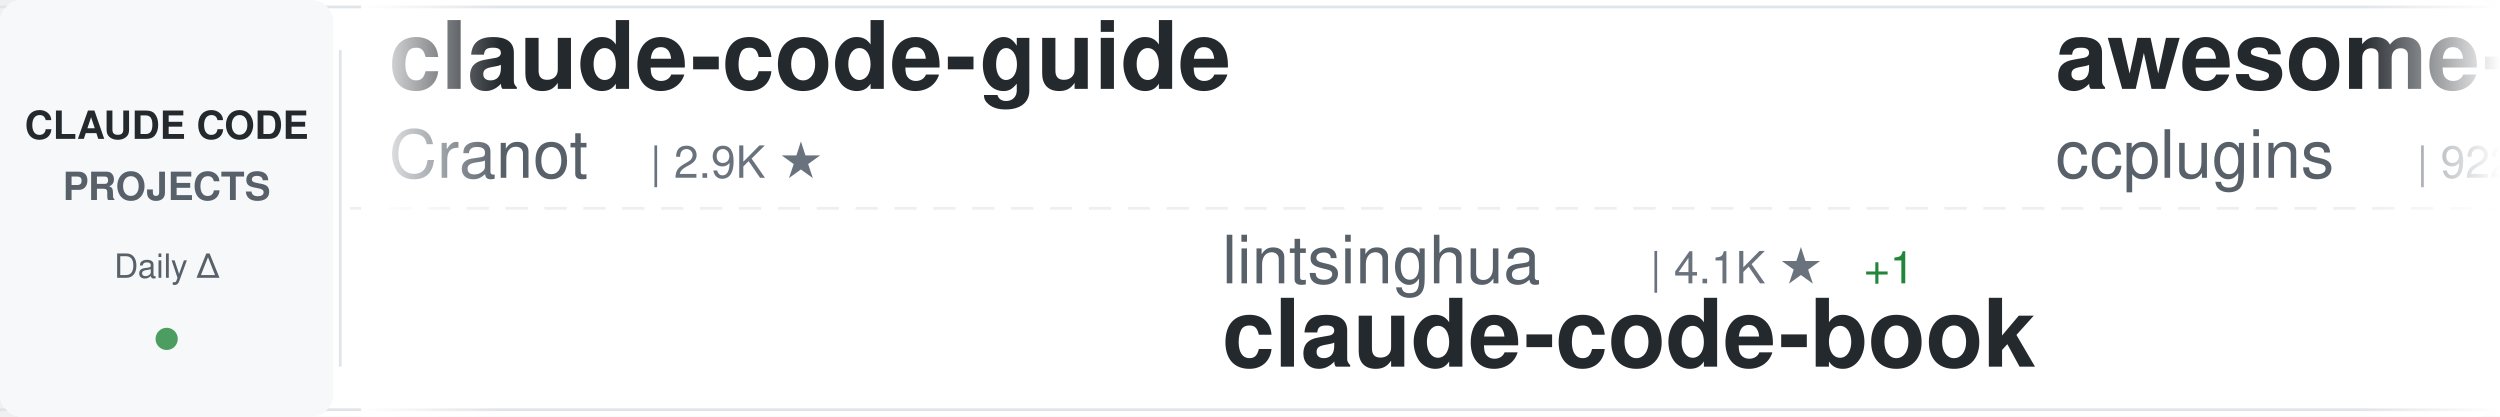
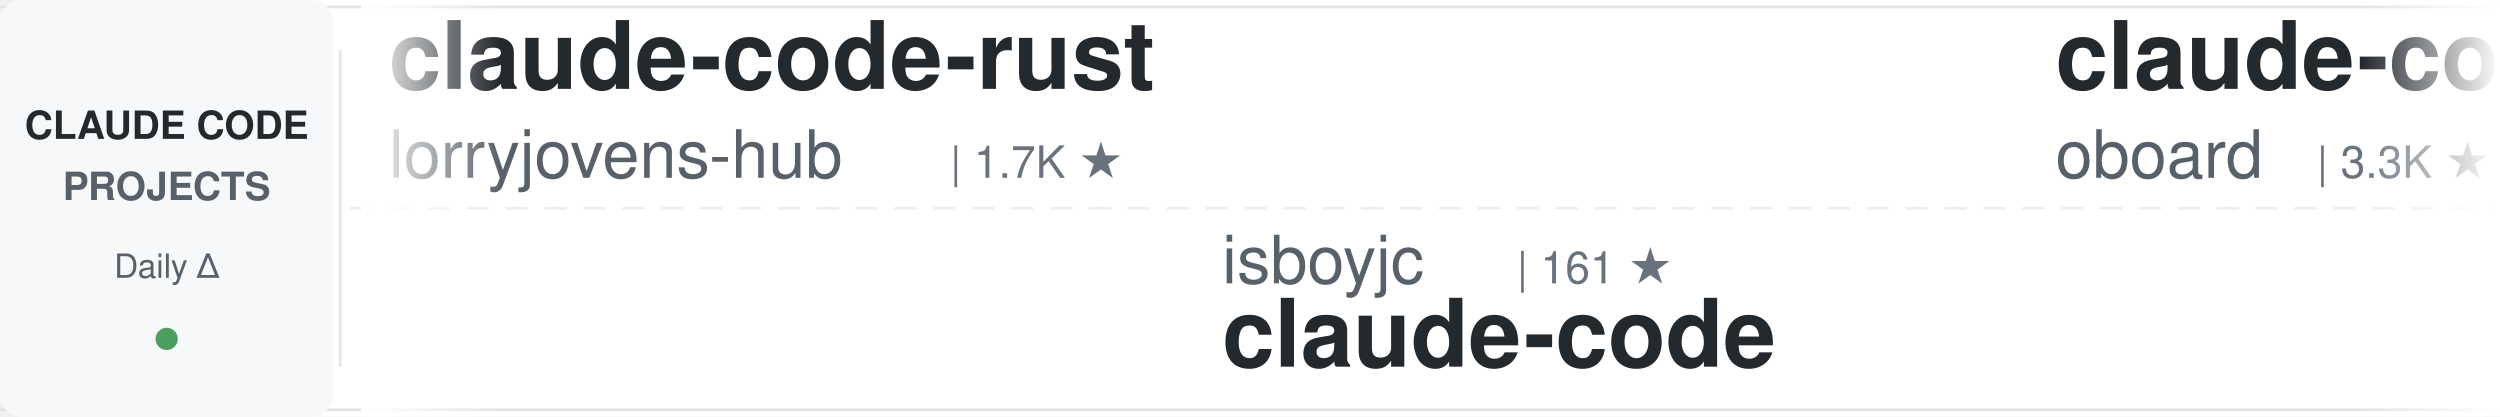
<svg xmlns="http://www.w3.org/2000/svg" width="900" height="150">
  <defs>
    <linearGradient id="awesomeLeftFade" x1="0%" y1="0%" x2="100%" y2="0%">
      <stop offset="0%" style="stop-color:#ffffff;stop-opacity:1" />
      <stop offset="100%" style="stop-color:#ffffff;stop-opacity:0" />
    </linearGradient>
    <linearGradient id="awesomeRightFade" x1="0%" y1="0%" x2="100%" y2="0%">
      <stop offset="0%" style="stop-color:#ffffff;stop-opacity:0" />
      <stop offset="100%" style="stop-color:#ffffff;stop-opacity:1" />
    </linearGradient>
  </defs>
  <rect width="900" height="150" fill="#ffffff" rx="8" />
  <rect x="0" y="2" width="900" height="1" fill="#e1e4e8" />
  <rect x="0" y="147" width="900" height="1" fill="#e1e4e8" />
  <line x1="0" y1="75" x2="900" y2="75" stroke="#e1e4e8" stroke-width="1" stroke-dasharray="8 6" opacity="0.6" />
  <rect x="0" y="0" width="120" height="150" fill="#f6f8fa" rx="8" />
  <text x="60" y="50" font-family="-apple-system, BlinkMacSystemFont, 'Segoe UI', Helvetica, Arial, sans-serif" font-size="14" font-weight="600" fill="#24292e" text-anchor="middle">CLAUDE CODE</text>
  <text x="60" y="72" font-family="-apple-system, BlinkMacSystemFont, 'Segoe UI', Helvetica, Arial, sans-serif" font-size="14" font-weight="600" fill="#586069" text-anchor="middle">PROJECTS</text>
  <text x="60" y="100" font-family="-apple-system, BlinkMacSystemFont, 'Segoe UI', Helvetica, Arial, sans-serif" font-size="12" font-weight="500" fill="#586069" text-anchor="middle">Daily Δ</text>
  <circle cx="60" cy="122" r="4" fill="#22863a" opacity="0.8" />
  <rect x="122" y="18" width="1" height="114" fill="#e1e4e8" />
  <clipPath id="awesomeTickerClip">
    <rect x="130" y="0" width="770" height="150" />
  </clipPath>
  <g clip-path="url(#awesomeTickerClip)">
    <g id="awesomeTickerItems">
      <animateTransform attributeName="transform" attributeType="XML" type="translate" from="0 0" to="-3000 0" dur="54s" repeatCount="indefinite" />
      <g transform="translate(0, 0)">
-         <text x="140" y="32" font-family="-apple-system, BlinkMacSystemFont, 'Segoe UI', Helvetica, Arial, sans-serif" font-size="34" font-weight="600" fill="#24292e">claude-code-guide</text>
-         <text x="140" y="64" font-family="-apple-system, BlinkMacSystemFont, 'Segoe UI', Helvetica, Arial, sans-serif" font-size="24" font-weight="400" fill="#586069">Cranot</text>
-         <text x="234" y="64" font-family="-apple-system, BlinkMacSystemFont, 'Segoe UI', Helvetica, Arial, sans-serif" font-size="16" font-weight="500" fill="#6a737d">| 2.9K ★</text>
+         <text x="140" y="32" font-family="-apple-system, BlinkMacSystemFont, 'Segoe UI', Helvetica, Arial, sans-serif" font-size="34" font-weight="600" fill="#24292e">claude-code-rust</text>
+         <text x="140" y="64" font-family="-apple-system, BlinkMacSystemFont, 'Segoe UI', Helvetica, Arial, sans-serif" font-size="24" font-weight="400" fill="#586069">lorryjovens-hub</text>
+         <text x="342" y="64" font-family="-apple-system, BlinkMacSystemFont, 'Segoe UI', Helvetica, Arial, sans-serif" font-size="16" font-weight="500" fill="#6a737d">| 1.7K ★</text>
      </g>
      <g transform="translate(300, 0)">
-         <text x="140" y="102" font-family="-apple-system, BlinkMacSystemFont, 'Segoe UI', Helvetica, Arial, sans-serif" font-size="24" font-weight="400" fill="#586069">lintsinghua</text>
-         <text x="294" y="102" font-family="-apple-system, BlinkMacSystemFont, 'Segoe UI', Helvetica, Arial, sans-serif" font-size="16" font-weight="500" fill="#6a737d">| 4.1K ★</text>
-         <text x="371" y="102" font-family="-apple-system, BlinkMacSystemFont, 'Segoe UI', Helvetica, Arial, sans-serif" font-size="16" font-weight="500" fill="#22863a"> +1</text>
-         <text x="140" y="132" font-family="-apple-system, BlinkMacSystemFont, 'Segoe UI', Helvetica, Arial, sans-serif" font-size="34" font-weight="600" fill="#24292e">claude-code-book</text>
+         <text x="140" y="102" font-family="-apple-system, BlinkMacSystemFont, 'Segoe UI', Helvetica, Arial, sans-serif" font-size="24" font-weight="400" fill="#586069">isboyjc</text>
+         <text x="246" y="102" font-family="-apple-system, BlinkMacSystemFont, 'Segoe UI', Helvetica, Arial, sans-serif" font-size="16" font-weight="500" fill="#6a737d">| 161 ★</text>
+         <text x="140" y="132" font-family="-apple-system, BlinkMacSystemFont, 'Segoe UI', Helvetica, Arial, sans-serif" font-size="34" font-weight="600" fill="#24292e">claude-code</text>
      </g>
      <g transform="translate(600, 0)">
-         <text x="140" y="32" font-family="-apple-system, BlinkMacSystemFont, 'Segoe UI', Helvetica, Arial, sans-serif" font-size="34" font-weight="600" fill="#24292e">awesome-claude-code-plug...</text>
-         <text x="140" y="64" font-family="-apple-system, BlinkMacSystemFont, 'Segoe UI', Helvetica, Arial, sans-serif" font-size="24" font-weight="400" fill="#586069">ccplugins</text>
-         <text x="270" y="64" font-family="-apple-system, BlinkMacSystemFont, 'Segoe UI', Helvetica, Arial, sans-serif" font-size="16" font-weight="500" fill="#6a737d">| 922 ★</text>
+         <text x="140" y="32" font-family="-apple-system, BlinkMacSystemFont, 'Segoe UI', Helvetica, Arial, sans-serif" font-size="34" font-weight="600" fill="#24292e">claude-code-rev</text>
+         <text x="140" y="64" font-family="-apple-system, BlinkMacSystemFont, 'Segoe UI', Helvetica, Arial, sans-serif" font-size="24" font-weight="400" fill="#586069">oboard</text>
+         <text x="234" y="64" font-family="-apple-system, BlinkMacSystemFont, 'Segoe UI', Helvetica, Arial, sans-serif" font-size="16" font-weight="500" fill="#6a737d">| 3.3K ★</text>
      </g>
      <g transform="translate(900, 0)">
-         <text x="140" y="102" font-family="-apple-system, BlinkMacSystemFont, 'Segoe UI', Helvetica, Arial, sans-serif" font-size="24" font-weight="400" fill="#586069">shanraisshan</text>
-         <text x="306" y="102" font-family="-apple-system, BlinkMacSystemFont, 'Segoe UI', Helvetica, Arial, sans-serif" font-size="16" font-weight="500" fill="#6a737d">| 64.9K ★</text>
-         <text x="392" y="102" font-family="-apple-system, BlinkMacSystemFont, 'Segoe UI', Helvetica, Arial, sans-serif" font-size="16" font-weight="500" fill="#22863a"> +11</text>
-         <text x="140" y="132" font-family="-apple-system, BlinkMacSystemFont, 'Segoe UI', Helvetica, Arial, sans-serif" font-size="34" font-weight="600" fill="#24292e">claude-code-best-practic...</text>
+         <text x="140" y="102" font-family="-apple-system, BlinkMacSystemFont, 'Segoe UI', Helvetica, Arial, sans-serif" font-size="24" font-weight="400" fill="#586069">sugyan</text>
+         <text x="234" y="102" font-family="-apple-system, BlinkMacSystemFont, 'Segoe UI', Helvetica, Arial, sans-serif" font-size="16" font-weight="500" fill="#6a737d">| 1.1K ★</text>
+         <text x="140" y="132" font-family="-apple-system, BlinkMacSystemFont, 'Segoe UI', Helvetica, Arial, sans-serif" font-size="34" font-weight="600" fill="#24292e">claude-code-webui</text>
      </g>
      <g transform="translate(1200, 0)">
-         <text x="140" y="32" font-family="-apple-system, BlinkMacSystemFont, 'Segoe UI', Helvetica, Arial, sans-serif" font-size="34" font-weight="600" fill="#24292e">Claude-Code-Source-Study</text>
-         <text x="140" y="64" font-family="-apple-system, BlinkMacSystemFont, 'Segoe UI', Helvetica, Arial, sans-serif" font-size="24" font-weight="400" fill="#586069">luyao618</text>
-         <text x="258" y="64" font-family="-apple-system, BlinkMacSystemFont, 'Segoe UI', Helvetica, Arial, sans-serif" font-size="16" font-weight="500" fill="#6a737d">| 1.7K ★</text>
-         <text x="335" y="64" font-family="-apple-system, BlinkMacSystemFont, 'Segoe UI', Helvetica, Arial, sans-serif" font-size="16" font-weight="500" fill="#22863a"> +1</text>
+         <text x="140" y="32" font-family="-apple-system, BlinkMacSystemFont, 'Segoe UI', Helvetica, Arial, sans-serif" font-size="34" font-weight="600" fill="#24292e">claude-code-router</text>
+         <text x="140" y="64" font-family="-apple-system, BlinkMacSystemFont, 'Segoe UI', Helvetica, Arial, sans-serif" font-size="24" font-weight="400" fill="#586069">musistudio</text>
+         <text x="282" y="64" font-family="-apple-system, BlinkMacSystemFont, 'Segoe UI', Helvetica, Arial, sans-serif" font-size="16" font-weight="500" fill="#6a737d">| 36.8K ★</text>
      </g>
      <g transform="translate(1500, 0)">
-         <text x="140" y="102" font-family="-apple-system, BlinkMacSystemFont, 'Segoe UI', Helvetica, Arial, sans-serif" font-size="24" font-weight="400" fill="#586069">hangsman</text>
-         <text x="258" y="102" font-family="-apple-system, BlinkMacSystemFont, 'Segoe UI', Helvetica, Arial, sans-serif" font-size="16" font-weight="500" fill="#6a737d">| 790 ★</text>
+         <text x="140" y="102" font-family="-apple-system, BlinkMacSystemFont, 'Segoe UI', Helvetica, Arial, sans-serif" font-size="24" font-weight="400" fill="#586069">disler</text>
+         <text x="234" y="102" font-family="-apple-system, BlinkMacSystemFont, 'Segoe UI', Helvetica, Arial, sans-serif" font-size="16" font-weight="500" fill="#6a737d">| 3.9K ★</text>
+         <text x="140" y="132" font-family="-apple-system, BlinkMacSystemFont, 'Segoe UI', Helvetica, Arial, sans-serif" font-size="34" font-weight="600" fill="#24292e">claude-code-hooks-master...</text>
+       </g>
+       <g transform="translate(1800, 0)">
+         <text x="140" y="32" font-family="-apple-system, BlinkMacSystemFont, 'Segoe UI', Helvetica, Arial, sans-serif" font-size="34" font-weight="600" fill="#24292e">claude-code-showcase</text>
+         <text x="140" y="64" font-family="-apple-system, BlinkMacSystemFont, 'Segoe UI', Helvetica, Arial, sans-serif" font-size="24" font-weight="400" fill="#586069">ChrisWiles</text>
+         <text x="282" y="64" font-family="-apple-system, BlinkMacSystemFont, 'Segoe UI', Helvetica, Arial, sans-serif" font-size="16" font-weight="500" fill="#6a737d">| 6.0K ★</text>
+       </g>
+       <g transform="translate(2100, 0)">
+         <text x="140" y="102" font-family="-apple-system, BlinkMacSystemFont, 'Segoe UI', Helvetica, Arial, sans-serif" font-size="24" font-weight="400" fill="#586069">AprilNEA</text>
+         <text x="258" y="102" font-family="-apple-system, BlinkMacSystemFont, 'Segoe UI', Helvetica, Arial, sans-serif" font-size="16" font-weight="500" fill="#6a737d">| 391 ★</text>
        <text x="140" y="132" font-family="-apple-system, BlinkMacSystemFont, 'Segoe UI', Helvetica, Arial, sans-serif" font-size="34" font-weight="600" fill="#24292e">claude-code-source</text>
      </g>
-       <g transform="translate(1800, 0)">
-         <text x="140" y="32" font-family="-apple-system, BlinkMacSystemFont, 'Segoe UI', Helvetica, Arial, sans-serif" font-size="34" font-weight="600" fill="#24292e">claude-code</text>
-         <text x="140" y="64" font-family="-apple-system, BlinkMacSystemFont, 'Segoe UI', Helvetica, Arial, sans-serif" font-size="24" font-weight="400" fill="#586069">mehmoodosman</text>
-         <text x="306" y="64" font-family="-apple-system, BlinkMacSystemFont, 'Segoe UI', Helvetica, Arial, sans-serif" font-size="16" font-weight="500" fill="#6a737d">| 172 ★</text>
-       </g>
-       <g transform="translate(2100, 0)">
-         <text x="140" y="102" font-family="-apple-system, BlinkMacSystemFont, 'Segoe UI', Helvetica, Arial, sans-serif" font-size="24" font-weight="400" fill="#586069">zstmfhy</text>
-         <text x="246" y="102" font-family="-apple-system, BlinkMacSystemFont, 'Segoe UI', Helvetica, Arial, sans-serif" font-size="16" font-weight="500" fill="#6a737d">| 190 ★</text>
-         <text x="140" y="132" font-family="-apple-system, BlinkMacSystemFont, 'Segoe UI', Helvetica, Arial, sans-serif" font-size="34" font-weight="600" fill="#24292e">Claude-code</text>
-       </g>
      <g transform="translate(2400, 0)">
-         <text x="140" y="32" font-family="-apple-system, BlinkMacSystemFont, 'Segoe UI', Helvetica, Arial, sans-serif" font-size="34" font-weight="600" fill="#24292e">claude-code-workflows</text>
-         <text x="140" y="64" font-family="-apple-system, BlinkMacSystemFont, 'Segoe UI', Helvetica, Arial, sans-serif" font-size="24" font-weight="400" fill="#586069">OneRedOak</text>
-         <text x="270" y="64" font-family="-apple-system, BlinkMacSystemFont, 'Segoe UI', Helvetica, Arial, sans-serif" font-size="16" font-weight="500" fill="#6a737d">| 3.9K ★</text>
+         <text x="140" y="32" font-family="-apple-system, BlinkMacSystemFont, 'Segoe UI', Helvetica, Arial, sans-serif" font-size="34" font-weight="600" fill="#24292e">Dive-into-Claude-Code</text>
+         <text x="140" y="64" font-family="-apple-system, BlinkMacSystemFont, 'Segoe UI', Helvetica, Arial, sans-serif" font-size="24" font-weight="400" fill="#586069">VILA-Lab</text>
+         <text x="258" y="64" font-family="-apple-system, BlinkMacSystemFont, 'Segoe UI', Helvetica, Arial, sans-serif" font-size="16" font-weight="500" fill="#6a737d">| 2.1K ★</text>
      </g>
      <g transform="translate(2700, 0)">
-         <text x="140" y="102" font-family="-apple-system, BlinkMacSystemFont, 'Segoe UI', Helvetica, Arial, sans-serif" font-size="24" font-weight="400" fill="#586069">anthropics</text>
-         <text x="282" y="102" font-family="-apple-system, BlinkMacSystemFont, 'Segoe UI', Helvetica, Arial, sans-serif" font-size="16" font-weight="500" fill="#6a737d">| 142.7K ★</text>
-         <text x="377" y="102" font-family="-apple-system, BlinkMacSystemFont, 'Segoe UI', Helvetica, Arial, sans-serif" font-size="16" font-weight="500" fill="#22863a"> +35</text>
+         <text x="140" y="102" font-family="-apple-system, BlinkMacSystemFont, 'Segoe UI', Helvetica, Arial, sans-serif" font-size="24" font-weight="400" fill="#586069">Tinkeringg-Lab</text>
+         <text x="330" y="102" font-family="-apple-system, BlinkMacSystemFont, 'Segoe UI', Helvetica, Arial, sans-serif" font-size="16" font-weight="500" fill="#6a737d">| 212 ★</text>
        <text x="140" y="132" font-family="-apple-system, BlinkMacSystemFont, 'Segoe UI', Helvetica, Arial, sans-serif" font-size="34" font-weight="600" fill="#24292e">claude-code</text>
      </g>
      <g transform="translate(3000, 0)">
-         <text x="140" y="32" font-family="-apple-system, BlinkMacSystemFont, 'Segoe UI', Helvetica, Arial, sans-serif" font-size="34" font-weight="600" fill="#24292e">claude-code-guide</text>
-         <text x="140" y="64" font-family="-apple-system, BlinkMacSystemFont, 'Segoe UI', Helvetica, Arial, sans-serif" font-size="24" font-weight="400" fill="#586069">Cranot</text>
-         <text x="234" y="64" font-family="-apple-system, BlinkMacSystemFont, 'Segoe UI', Helvetica, Arial, sans-serif" font-size="16" font-weight="500" fill="#6a737d">| 2.9K ★</text>
+         <text x="140" y="32" font-family="-apple-system, BlinkMacSystemFont, 'Segoe UI', Helvetica, Arial, sans-serif" font-size="34" font-weight="600" fill="#24292e">claude-code-rust</text>
+         <text x="140" y="64" font-family="-apple-system, BlinkMacSystemFont, 'Segoe UI', Helvetica, Arial, sans-serif" font-size="24" font-weight="400" fill="#586069">lorryjovens-hub</text>
+         <text x="342" y="64" font-family="-apple-system, BlinkMacSystemFont, 'Segoe UI', Helvetica, Arial, sans-serif" font-size="16" font-weight="500" fill="#6a737d">| 1.7K ★</text>
      </g>
      <g transform="translate(3300, 0)">
-         <text x="140" y="102" font-family="-apple-system, BlinkMacSystemFont, 'Segoe UI', Helvetica, Arial, sans-serif" font-size="24" font-weight="400" fill="#586069">lintsinghua</text>
-         <text x="294" y="102" font-family="-apple-system, BlinkMacSystemFont, 'Segoe UI', Helvetica, Arial, sans-serif" font-size="16" font-weight="500" fill="#6a737d">| 4.1K ★</text>
-         <text x="371" y="102" font-family="-apple-system, BlinkMacSystemFont, 'Segoe UI', Helvetica, Arial, sans-serif" font-size="16" font-weight="500" fill="#22863a"> +1</text>
-         <text x="140" y="132" font-family="-apple-system, BlinkMacSystemFont, 'Segoe UI', Helvetica, Arial, sans-serif" font-size="34" font-weight="600" fill="#24292e">claude-code-book</text>
+         <text x="140" y="102" font-family="-apple-system, BlinkMacSystemFont, 'Segoe UI', Helvetica, Arial, sans-serif" font-size="24" font-weight="400" fill="#586069">isboyjc</text>
+         <text x="246" y="102" font-family="-apple-system, BlinkMacSystemFont, 'Segoe UI', Helvetica, Arial, sans-serif" font-size="16" font-weight="500" fill="#6a737d">| 161 ★</text>
+         <text x="140" y="132" font-family="-apple-system, BlinkMacSystemFont, 'Segoe UI', Helvetica, Arial, sans-serif" font-size="34" font-weight="600" fill="#24292e">claude-code</text>
      </g>
      <g transform="translate(3600, 0)">
-         <text x="140" y="32" font-family="-apple-system, BlinkMacSystemFont, 'Segoe UI', Helvetica, Arial, sans-serif" font-size="34" font-weight="600" fill="#24292e">awesome-claude-code-plug...</text>
-         <text x="140" y="64" font-family="-apple-system, BlinkMacSystemFont, 'Segoe UI', Helvetica, Arial, sans-serif" font-size="24" font-weight="400" fill="#586069">ccplugins</text>
-         <text x="270" y="64" font-family="-apple-system, BlinkMacSystemFont, 'Segoe UI', Helvetica, Arial, sans-serif" font-size="16" font-weight="500" fill="#6a737d">| 922 ★</text>
+         <text x="140" y="32" font-family="-apple-system, BlinkMacSystemFont, 'Segoe UI', Helvetica, Arial, sans-serif" font-size="34" font-weight="600" fill="#24292e">claude-code-rev</text>
+         <text x="140" y="64" font-family="-apple-system, BlinkMacSystemFont, 'Segoe UI', Helvetica, Arial, sans-serif" font-size="24" font-weight="400" fill="#586069">oboard</text>
+         <text x="234" y="64" font-family="-apple-system, BlinkMacSystemFont, 'Segoe UI', Helvetica, Arial, sans-serif" font-size="16" font-weight="500" fill="#6a737d">| 3.3K ★</text>
      </g>
      <g transform="translate(3900, 0)">
-         <text x="140" y="102" font-family="-apple-system, BlinkMacSystemFont, 'Segoe UI', Helvetica, Arial, sans-serif" font-size="24" font-weight="400" fill="#586069">shanraisshan</text>
-         <text x="306" y="102" font-family="-apple-system, BlinkMacSystemFont, 'Segoe UI', Helvetica, Arial, sans-serif" font-size="16" font-weight="500" fill="#6a737d">| 64.9K ★</text>
-         <text x="392" y="102" font-family="-apple-system, BlinkMacSystemFont, 'Segoe UI', Helvetica, Arial, sans-serif" font-size="16" font-weight="500" fill="#22863a"> +11</text>
-         <text x="140" y="132" font-family="-apple-system, BlinkMacSystemFont, 'Segoe UI', Helvetica, Arial, sans-serif" font-size="34" font-weight="600" fill="#24292e">claude-code-best-practic...</text>
+         <text x="140" y="102" font-family="-apple-system, BlinkMacSystemFont, 'Segoe UI', Helvetica, Arial, sans-serif" font-size="24" font-weight="400" fill="#586069">sugyan</text>
+         <text x="234" y="102" font-family="-apple-system, BlinkMacSystemFont, 'Segoe UI', Helvetica, Arial, sans-serif" font-size="16" font-weight="500" fill="#6a737d">| 1.1K ★</text>
+         <text x="140" y="132" font-family="-apple-system, BlinkMacSystemFont, 'Segoe UI', Helvetica, Arial, sans-serif" font-size="34" font-weight="600" fill="#24292e">claude-code-webui</text>
      </g>
    </g>
  </g>
  <rect x="130" y="0" width="50" height="150" fill="url(#awesomeLeftFade)" />
  <rect x="850" y="0" width="50" height="150" fill="url(#awesomeRightFade)" />
</svg>
